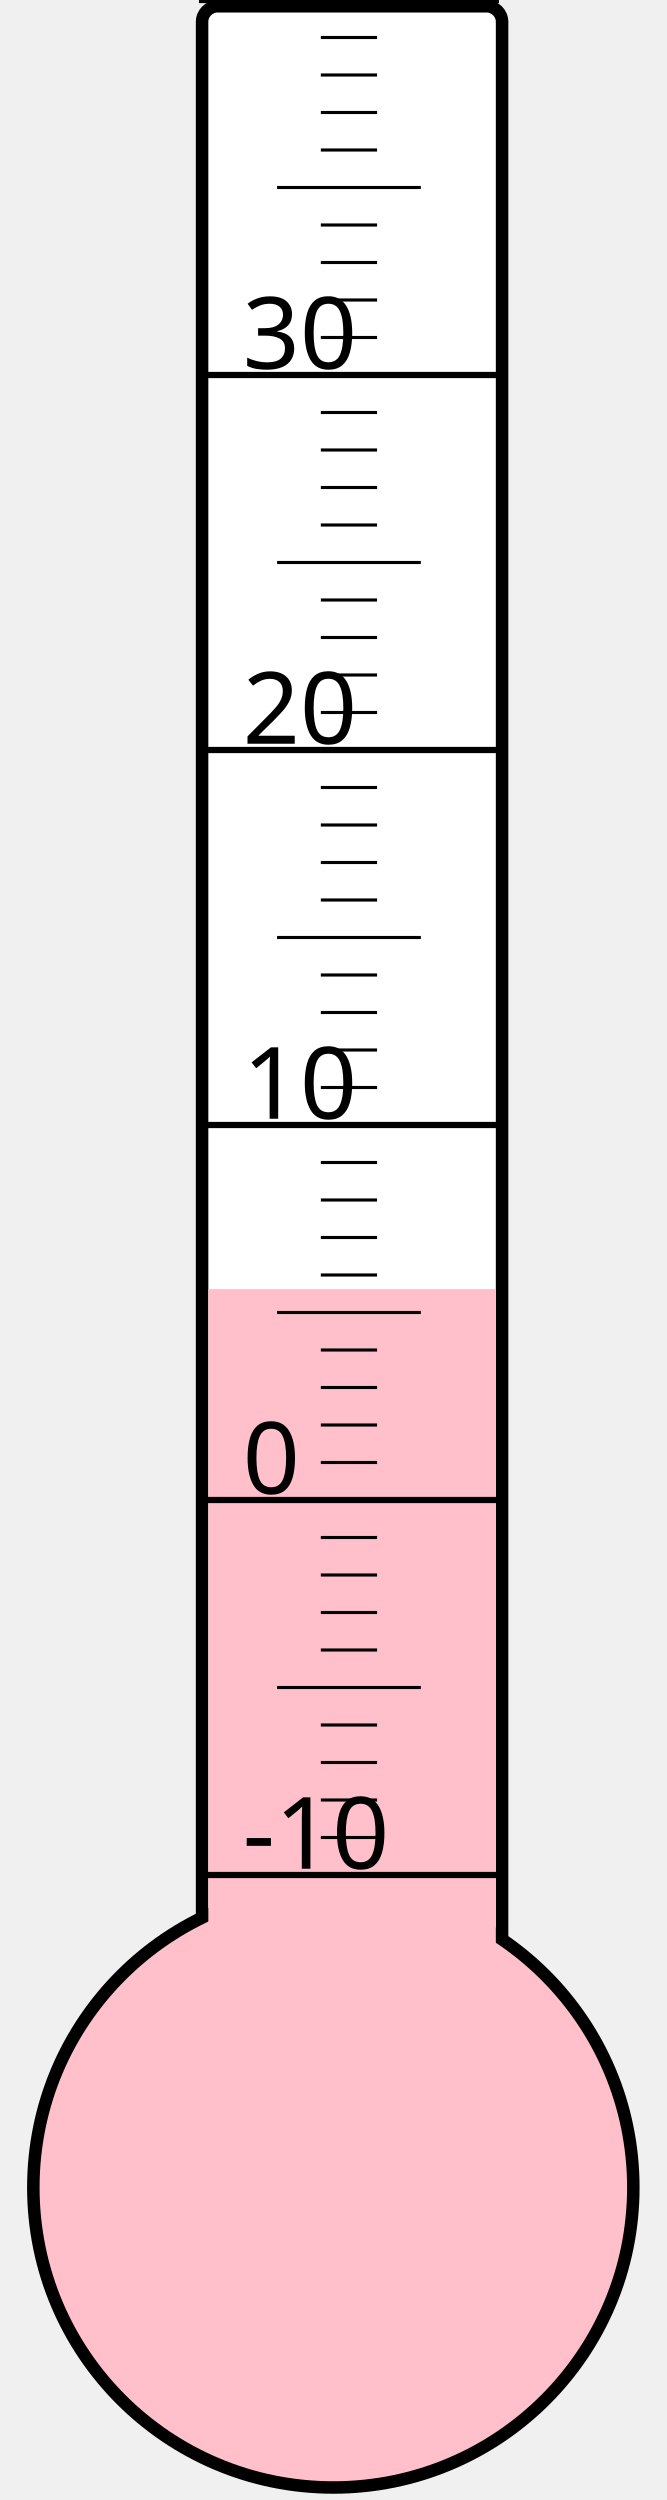
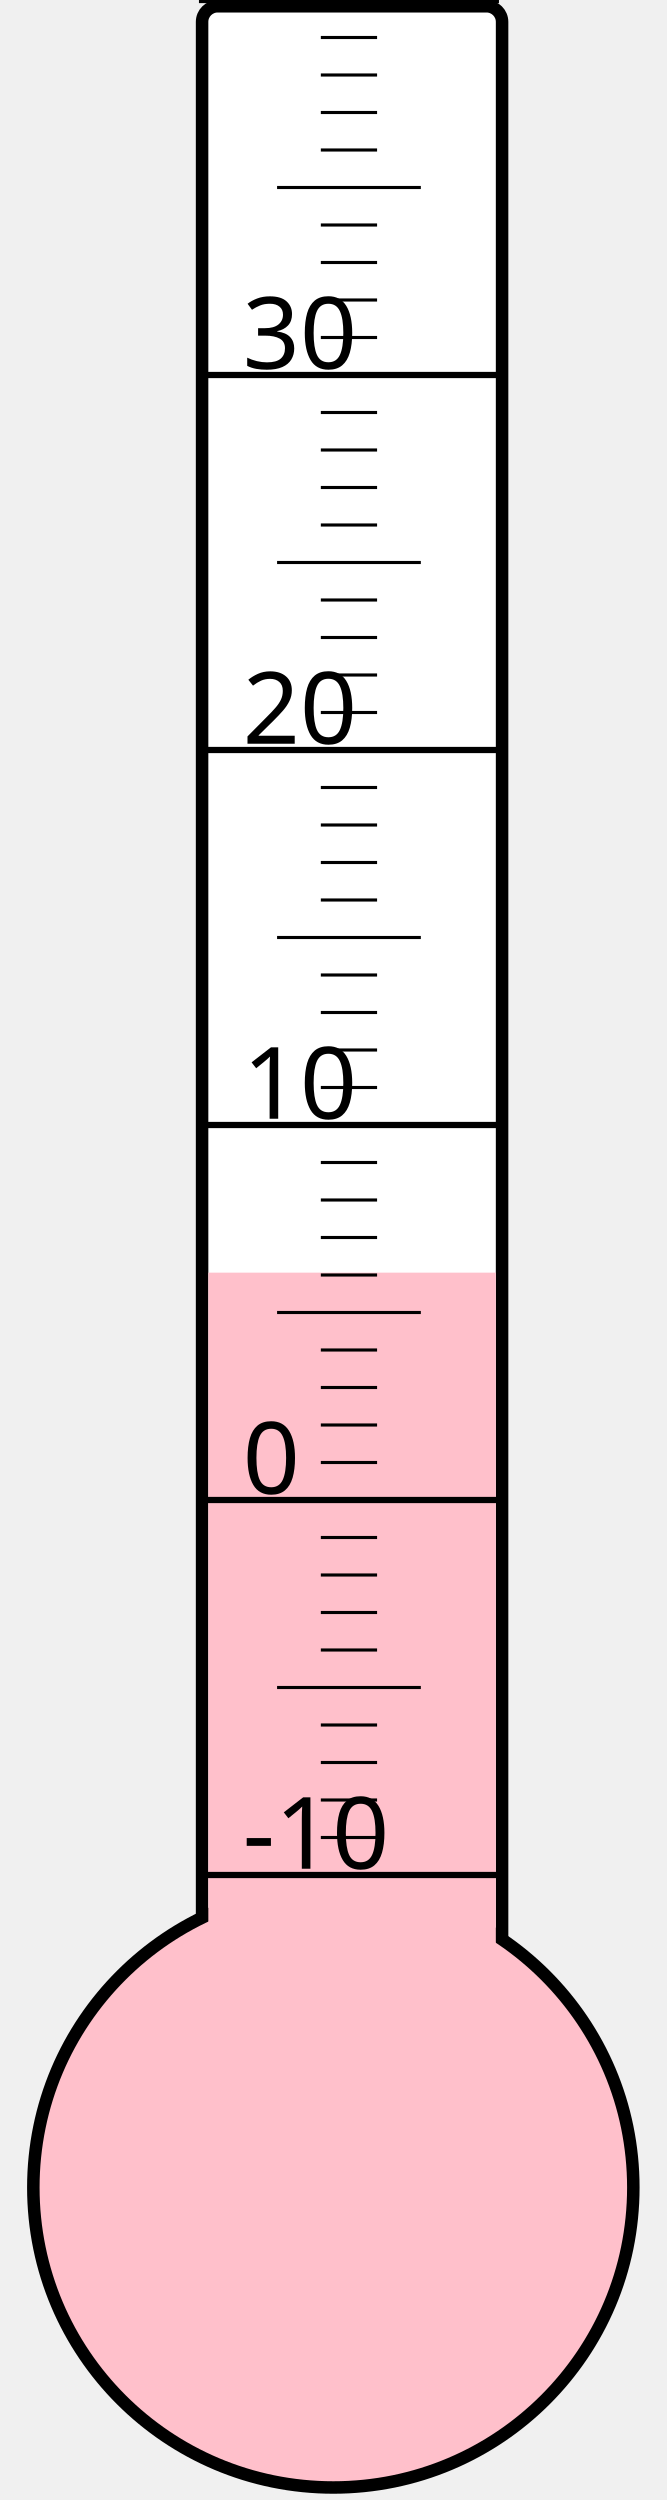
<svg xmlns="http://www.w3.org/2000/svg" width="40px" height="150px" viewBox="0 0 200 800">
  <rect width="200" height="800" x="0" y="0" style="fill: #ffffeb; fill-opacity: 0;" />
  <rect width="96" height="680" x="58" y="2" rx="5" ry="5" style="fill: white; fill-opacity: 1; stroke: black; stroke-width: 4;" />
  <circle cx="100" cy="700" r="96" style="fill: pink; stroke: black; stroke-width: 4;" />
-   <rect width="92" height="287.5" x="60" y="412.5" style="fill: pink; fill-opacity: 1; stroke-width: 0;" />
+   <rect width="92" height="292.75" x="60" y="407.25" style="fill: pink; fill-opacity: 1; stroke-width: 0;" />
  <text x="71" y="598" style="font-family: sans-serif; font-size: 24pt;">-10</text>
  <text x="71" y="478" style="font-family: sans-serif; font-size: 24pt;">0</text>
  <text x="71" y="358" style="font-family: sans-serif; font-size: 24pt;">10</text>
  <text x="71" y="238" style="font-family: sans-serif; font-size: 24pt;">20</text>
  <text x="71" y="118" style="font-family: sans-serif; font-size: 24pt;">30</text>
  <g style="stroke: black;">
    <line x1="57" y1="600" x2="153" y2="600" style="stroke-width: 2;" />
    <line x1="96" y1="588" x2="114" y2="588" style="stroke-width: 1;" />
    <line x1="96" y1="576" x2="114" y2="576" style="stroke-width: 1;" />
    <line x1="96" y1="564" x2="114" y2="564" style="stroke-width: 1;" />
    <line x1="96" y1="552" x2="114" y2="552" style="stroke-width: 1;" />
    <line x1="82" y1="540" x2="128" y2="540" style="stroke-width: 1;" />
    <line x1="96" y1="528" x2="114" y2="528" style="stroke-width: 1;" />
    <line x1="96" y1="516" x2="114" y2="516" style="stroke-width: 1;" />
    <line x1="96" y1="504" x2="114" y2="504" style="stroke-width: 1;" />
    <line x1="96" y1="492" x2="114" y2="492" style="stroke-width: 1;" />
    <line x1="57" y1="480" x2="153" y2="480" style="stroke-width: 2;" />
    <line x1="96" y1="468" x2="114" y2="468" style="stroke-width: 1;" />
    <line x1="96" y1="456" x2="114" y2="456" style="stroke-width: 1;" />
    <line x1="96" y1="444" x2="114" y2="444" style="stroke-width: 1;" />
    <line x1="96" y1="432" x2="114" y2="432" style="stroke-width: 1;" />
    <line x1="82" y1="420" x2="128" y2="420" style="stroke-width: 1;" />
    <line x1="96" y1="408" x2="114" y2="408" style="stroke-width: 1;" />
    <line x1="96" y1="396" x2="114" y2="396" style="stroke-width: 1;" />
    <line x1="96" y1="384" x2="114" y2="384" style="stroke-width: 1;" />
    <line x1="96" y1="372" x2="114" y2="372" style="stroke-width: 1;" />
    <line x1="57" y1="360" x2="153" y2="360" style="stroke-width: 2;" />
    <line x1="96" y1="348" x2="114" y2="348" style="stroke-width: 1;" />
    <line x1="96" y1="336" x2="114" y2="336" style="stroke-width: 1;" />
    <line x1="96" y1="324" x2="114" y2="324" style="stroke-width: 1;" />
    <line x1="96" y1="312" x2="114" y2="312" style="stroke-width: 1;" />
    <line x1="82" y1="300" x2="128" y2="300" style="stroke-width: 1;" />
    <line x1="96" y1="288" x2="114" y2="288" style="stroke-width: 1;" />
    <line x1="96" y1="276" x2="114" y2="276" style="stroke-width: 1;" />
    <line x1="96" y1="264" x2="114" y2="264" style="stroke-width: 1;" />
    <line x1="96" y1="252" x2="114" y2="252" style="stroke-width: 1;" />
    <line x1="57" y1="240" x2="153" y2="240" style="stroke-width: 2;" />
    <line x1="96" y1="228" x2="114" y2="228" style="stroke-width: 1;" />
    <line x1="96" y1="216" x2="114" y2="216" style="stroke-width: 1;" />
    <line x1="96" y1="204" x2="114" y2="204" style="stroke-width: 1;" />
    <line x1="96" y1="192" x2="114" y2="192" style="stroke-width: 1;" />
    <line x1="82" y1="180" x2="128" y2="180" style="stroke-width: 1;" />
    <line x1="96" y1="168" x2="114" y2="168" style="stroke-width: 1;" />
    <line x1="96" y1="156" x2="114" y2="156" style="stroke-width: 1;" />
    <line x1="96" y1="144" x2="114" y2="144" style="stroke-width: 1;" />
    <line x1="96" y1="132" x2="114" y2="132" style="stroke-width: 1;" />
    <line x1="57" y1="120" x2="153" y2="120" style="stroke-width: 2;" />
    <line x1="96" y1="108" x2="114" y2="108" style="stroke-width: 1;" />
    <line x1="96" y1="96" x2="114" y2="96" style="stroke-width: 1;" />
    <line x1="96" y1="84" x2="114" y2="84" style="stroke-width: 1;" />
    <line x1="96" y1="72" x2="114" y2="72" style="stroke-width: 1;" />
    <line x1="82" y1="60" x2="128" y2="60" style="stroke-width: 1;" />
    <line x1="96" y1="48" x2="114" y2="48" style="stroke-width: 1;" />
    <line x1="96" y1="36" x2="114" y2="36" style="stroke-width: 1;" />
    <line x1="96" y1="24" x2="114" y2="24" style="stroke-width: 1;" />
    <line x1="96" y1="12" x2="114" y2="12" style="stroke-width: 1;" />
    <line x1="57" y1="0" x2="153" y2="0" style="stroke-width: 2;" />
  </g>
</svg>
